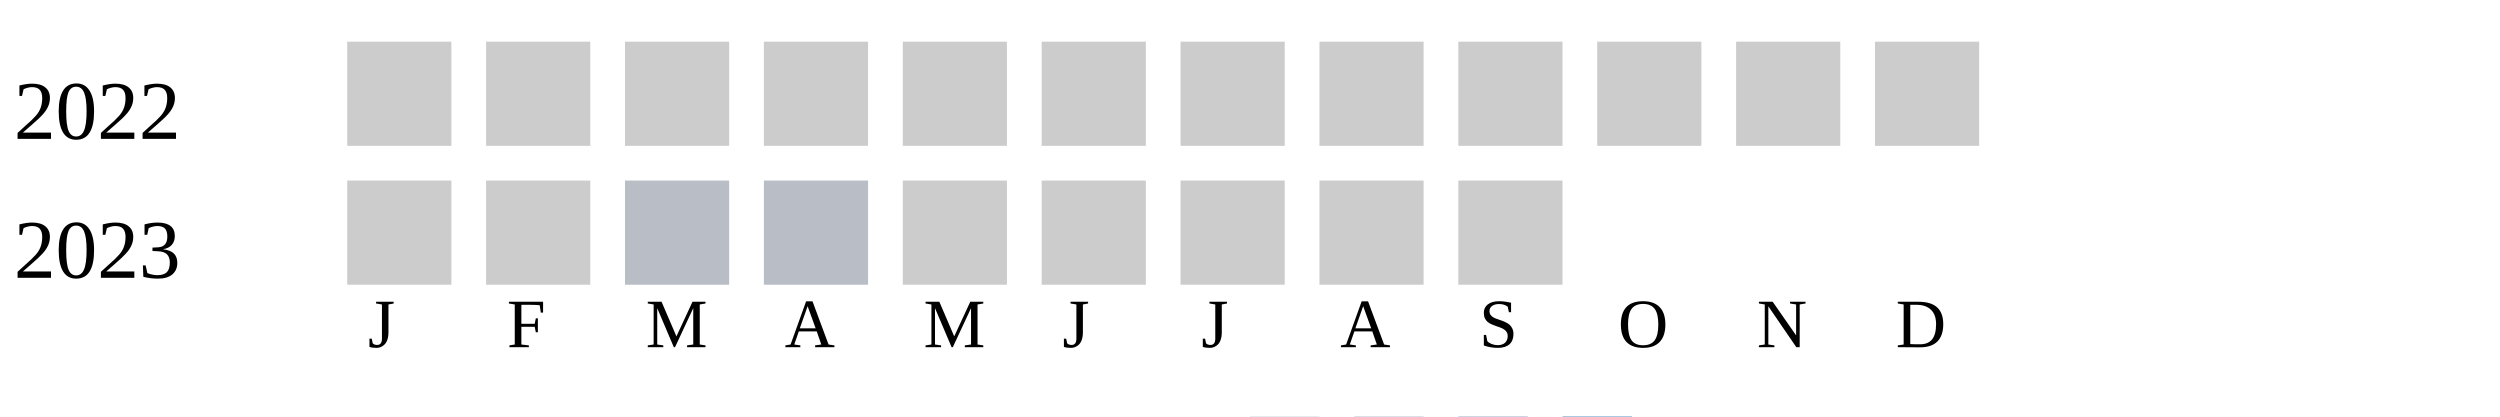
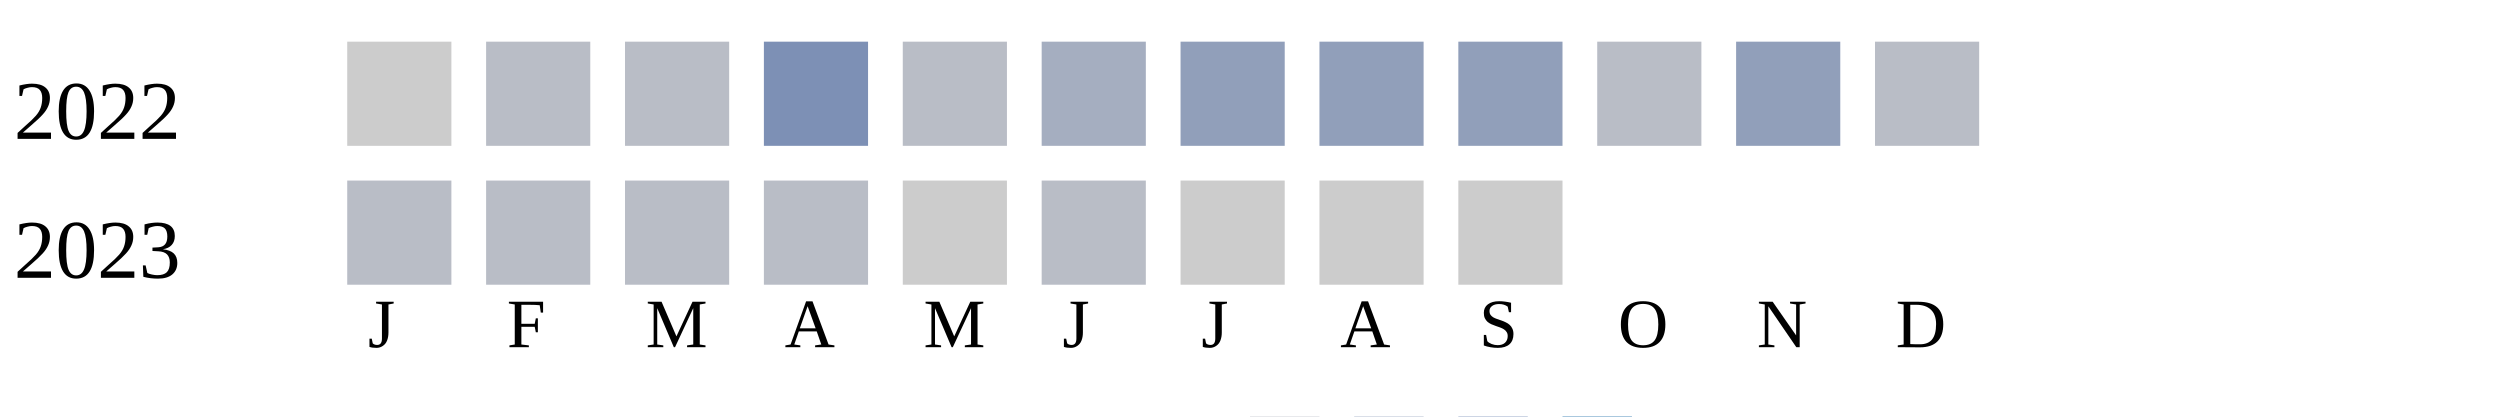
<svg xmlns="http://www.w3.org/2000/svg" width="360" height="60">
  <g transform="translate(0 0)">
    <text x="2" y="20">2022</text>
    <rect x="50" y="6" width="15" height="15" fill="#cccccc" />
-     <rect x="70" y="6" width="15" height="15" fill="#cccccc" />
-     <rect x="90" y="6" width="15" height="15" fill="#cccccc" />
-     <rect x="110" y="6" width="15" height="15" fill="#cccccc" />
-     <rect x="130" y="6" width="15" height="15" fill="#cccccc" />
-     <rect x="150" y="6" width="15" height="15" fill="#cccccc" />
-     <rect x="170" y="6" width="15" height="15" fill="#cccccc" />
-     <rect x="190" y="6" width="15" height="15" fill="#cccccc" />
-     <rect x="210" y="6" width="15" height="15" fill="#cccccc" />
-     <rect x="230" y="6" width="15" height="15" fill="#cccccc" />
-     <rect x="250" y="6" width="15" height="15" fill="#cccccc" />
-     <rect x="270" y="6" width="15" height="15" fill="#cccccc" />
+     <rect x="70" y="6" width="15" height="15" fill="#b9bdc6" />
+     <rect x="90" y="6" width="15" height="15" fill="#b9bdc6" />
+     <rect x="110" y="6" width="15" height="15" fill="#7d90b5" />
+     <rect x="130" y="6" width="15" height="15" fill="#b9bdc6" />
+     <rect x="150" y="6" width="15" height="15" fill="#a5aec0" />
+     <rect x="170" y="6" width="15" height="15" fill="#919fba" />
+     <rect x="190" y="6" width="15" height="15" fill="#919fba" />
+     <rect x="210" y="6" width="15" height="15" fill="#919fba" />
+     <rect x="230" y="6" width="15" height="15" fill="#b9bdc6" />
+     <rect x="250" y="6" width="15" height="15" fill="#919fba" />
+     <rect x="270" y="6" width="15" height="15" fill="#b9bdc6" />
  </g>
  <g transform="translate(0 20)">
    <text x="2" y="20">2023</text>
-     <rect x="50" y="6" width="15" height="15" fill="#cccccc" />
-     <rect x="70" y="6" width="15" height="15" fill="#cccccc" />
+     <rect x="50" y="6" width="15" height="15" fill="#b9bdc6" />
+     <rect x="70" y="6" width="15" height="15" fill="#b9bdc6" />
    <rect x="90" y="6" width="15" height="15" fill="#b9bdc6" />
    <rect x="110" y="6" width="15" height="15" fill="#b9bdc6" />
    <rect x="130" y="6" width="15" height="15" fill="#cccccc" />
-     <rect x="150" y="6" width="15" height="15" fill="#cccccc" />
+     <rect x="150" y="6" width="15" height="15" fill="#b9bdc6" />
    <rect x="170" y="6" width="15" height="15" fill="#cccccc" />
    <rect x="190" y="6" width="15" height="15" fill="#cccccc" />
    <rect x="210" y="6" width="15" height="15" fill="#cccccc" />
  </g>
  <text style="font-size: 10px; text-align: center" x="53" y="50">J</text>
  <text style="font-size: 10px; text-align: center" x="73" y="50">F</text>
  <text style="font-size: 10px; text-align: center" x="93" y="50">M</text>
  <text style="font-size: 10px; text-align: center" x="113" y="50">A</text>
  <text style="font-size: 10px; text-align: center" x="133" y="50">M</text>
  <text style="font-size: 10px; text-align: center" x="153" y="50">J</text>
  <text style="font-size: 10px; text-align: center" x="173" y="50">J</text>
  <text style="font-size: 10px; text-align: center" x="193" y="50">A</text>
  <text style="font-size: 10px; text-align: center" x="213" y="50">S</text>
  <text style="font-size: 10px; text-align: center" x="233" y="50">O</text>
  <text style="font-size: 10px; text-align: center" x="253" y="50">N</text>
  <text style="font-size: 10px; text-align: center" x="273" y="50">D</text>
  <text style="font-size: 10px;" x="155" y="69">Less</text>
  <rect fill="#b9bdc6" width="10" height="10" x="180" y="60" />
  <rect fill="#919fba" width="10" height="10" x="195" y="60" />
  <rect fill="#6882ae" width="10" height="10" x="210" y="60" />
  <rect fill="#005a9c" width="10" height="10" x="225" y="60" />
  <text x="240" y="69" style="font-size: 10px;">More</text>
</svg>
